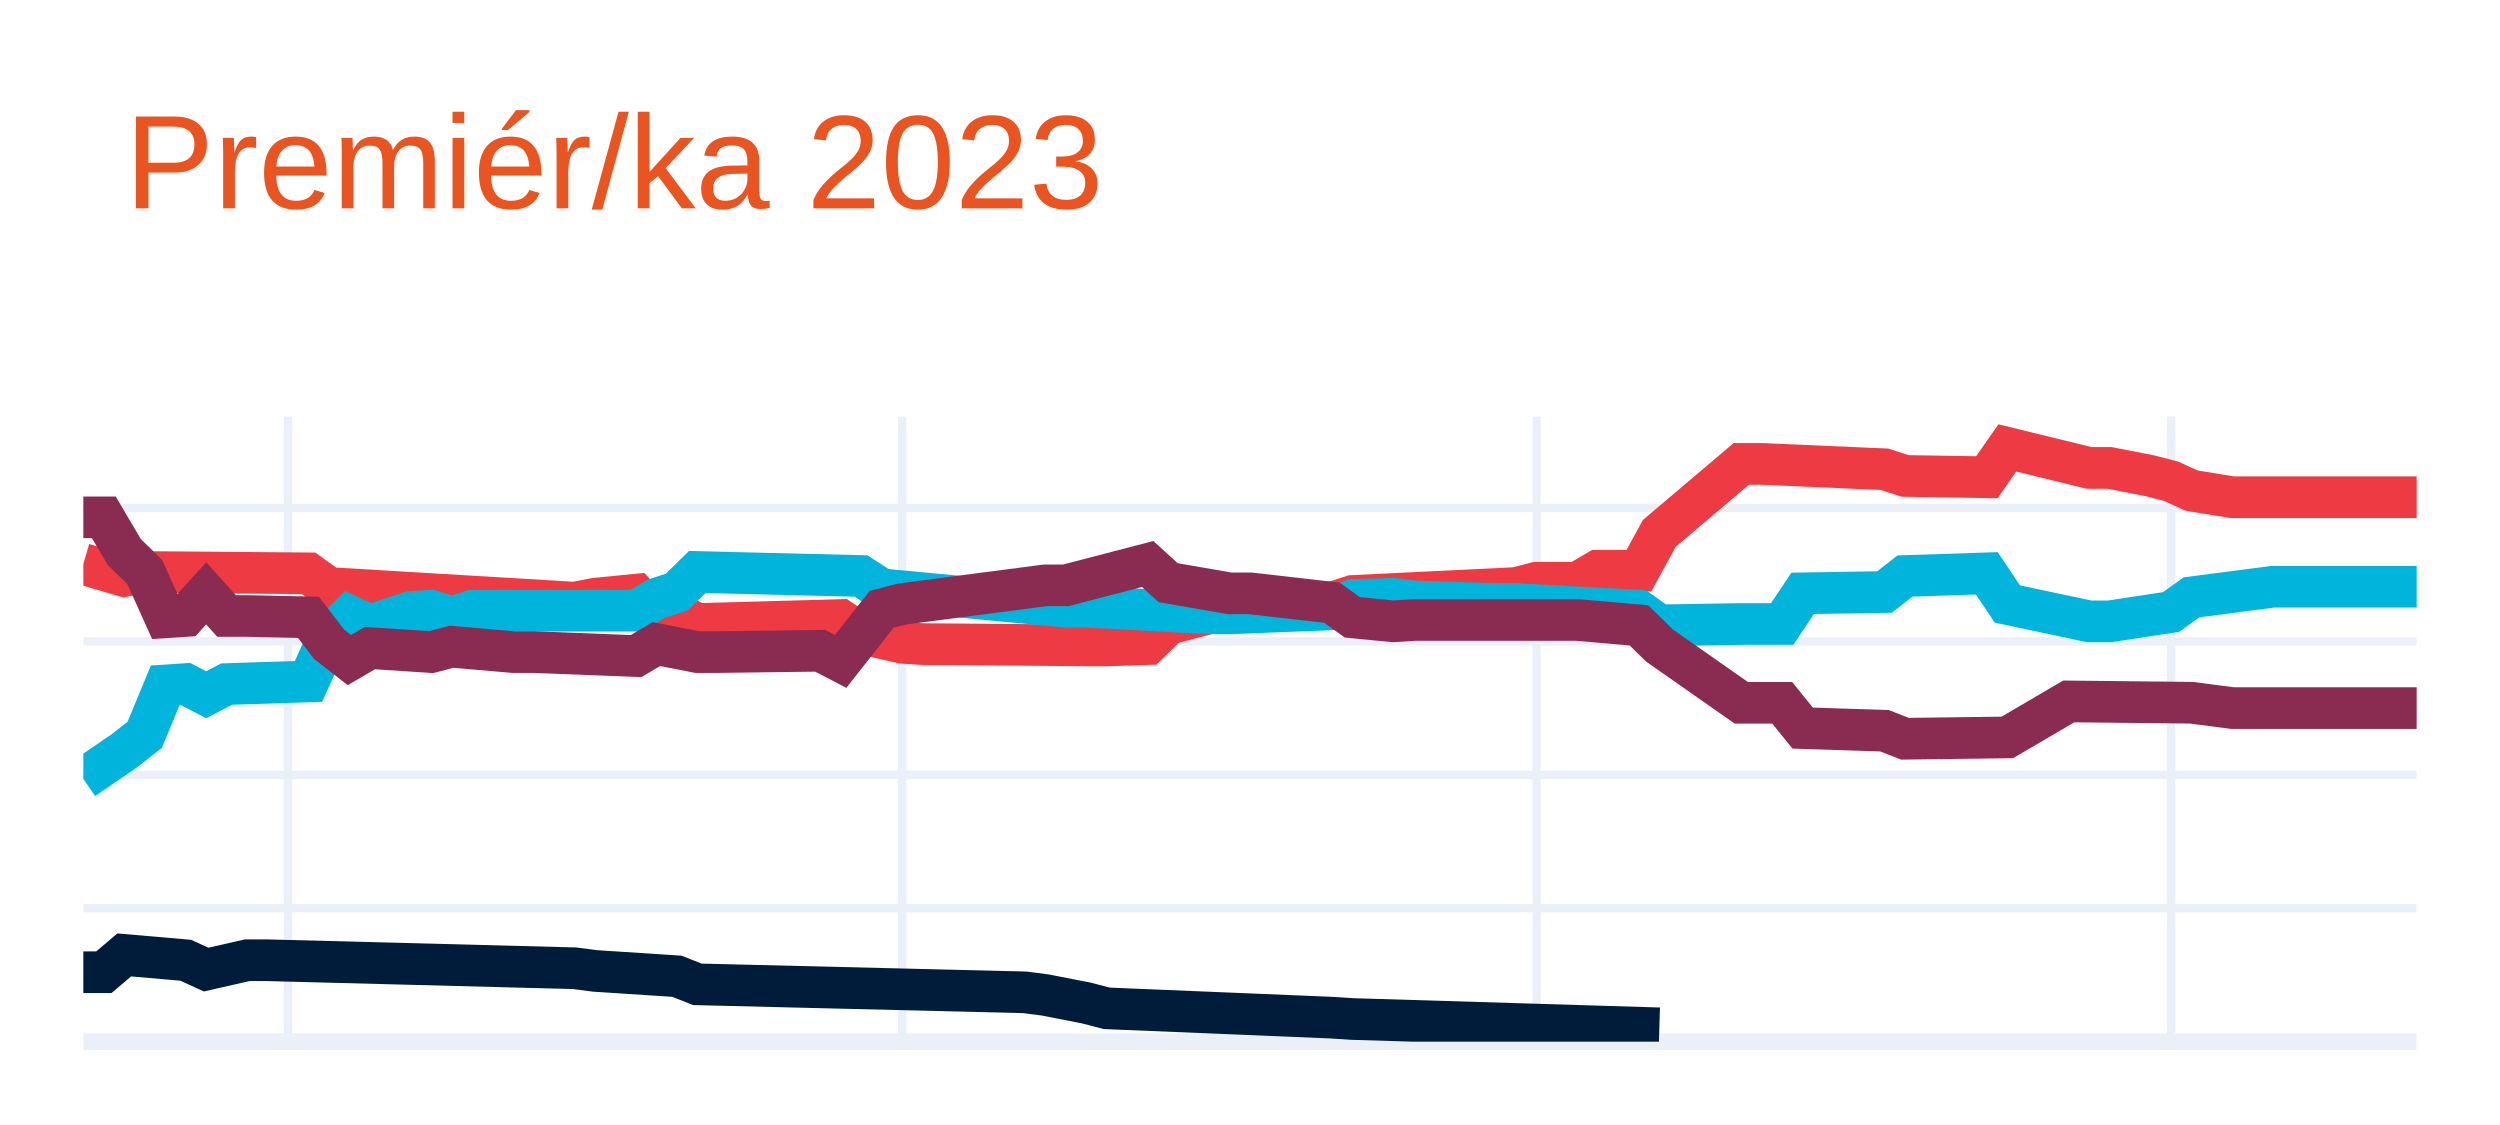
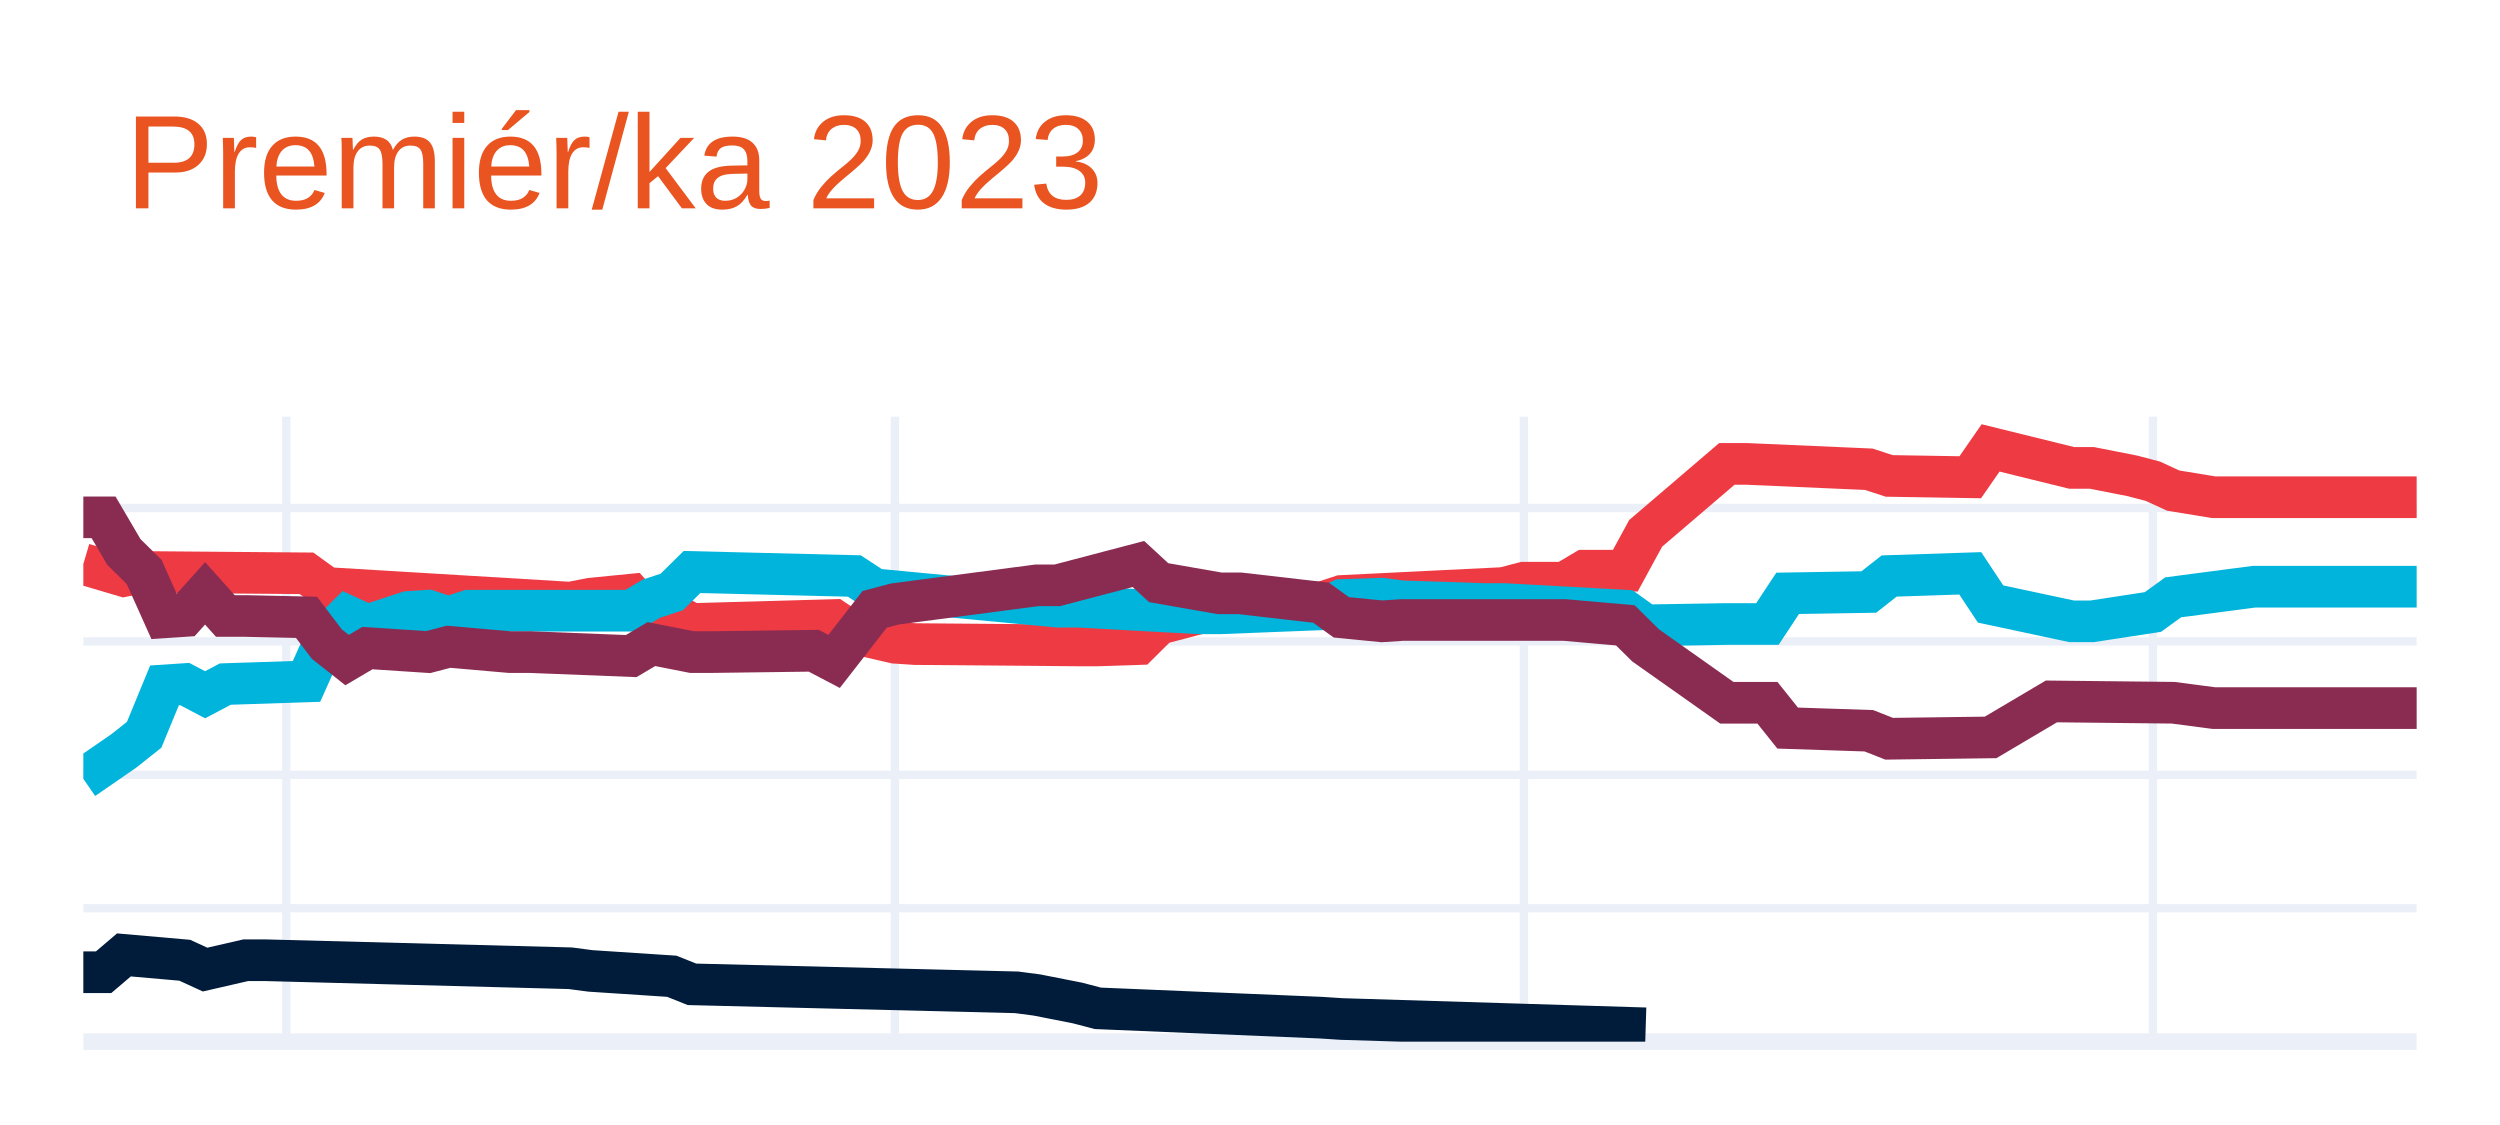
<svg xmlns="http://www.w3.org/2000/svg" class="main-svg" width="300" height="135" style="" viewBox="0 0 300 135">
  <rect x="0" y="0" width="300" height="135" style="fill: rgb(255, 255, 255); fill-opacity: 1;" />
-   <defs id="defs-e5efa3">
+   <defs id="defs-42b5a8">
    <g class="clips">
-       <clipPath id="clipe5efa3xyplot" class="plotclip">
+       <clipPath id="clip42b5a8xyplot" class="plotclip">
        <rect width="280" height="75" />
      </clipPath>
-       <clipPath class="axesclip" id="clipe5efa3x">
+       <clipPath class="axesclip" id="clip42b5a8x">
        <rect x="10" y="0" width="280" height="135" />
      </clipPath>
-       <clipPath class="axesclip" id="clipe5efa3y">
+       <clipPath class="axesclip" id="clip42b5a8y">
        <rect x="0" y="50" width="300" height="75" />
      </clipPath>
-       <clipPath class="axesclip" id="clipe5efa3xy">
+       <clipPath class="axesclip" id="clip42b5a8xy">
        <rect x="10" y="50" width="280" height="75" />
      </clipPath>
    </g>
    <g class="gradients" />
    <g class="patterns" />
  </defs>
  <g class="bglayer" />
  <g class="layer-below">
    <g class="imagelayer" />
    <g class="shapelayer" />
  </g>
  <g class="cartesianlayer">
    <g class="subplot xy">
      <g class="layer-subplot">
        <g class="shapelayer" />
        <g class="imagelayer" />
      </g>
      <g class="minor-gridlayer">
        <g class="x" />
        <g class="y" />
      </g>
      <g class="gridlayer">
        <g class="x">
-           <path class="xgrid crisp" transform="translate(34.56,0)" d="M0,50v75" style="stroke: rgb(235, 240, 248); stroke-opacity: 1; stroke-width: 1px;" />
-           <path class="xgrid crisp" transform="translate(108.25,0)" d="M0,50v75" style="stroke: rgb(235, 240, 248); stroke-opacity: 1; stroke-width: 1px;" />
-           <path class="xgrid crisp" transform="translate(184.39,0)" d="M0,50v75" style="stroke: rgb(235, 240, 248); stroke-opacity: 1; stroke-width: 1px;" />
-           <path class="xgrid crisp" transform="translate(260.53,0)" d="M0,50v75" style="stroke: rgb(235, 240, 248); stroke-opacity: 1; stroke-width: 1px;" />
+           <path class="xgrid crisp" transform="translate(34.35,0)" d="M0,50v75" style="stroke: rgb(235, 240, 248); stroke-opacity: 1; stroke-width: 1px;" />
+           <path class="xgrid crisp" transform="translate(107.39,0)" d="M0,50v75" style="stroke: rgb(235, 240, 248); stroke-opacity: 1; stroke-width: 1px;" />
+           <path class="xgrid crisp" transform="translate(182.87,0)" d="M0,50v75" style="stroke: rgb(235, 240, 248); stroke-opacity: 1; stroke-width: 1px;" />
+           <path class="xgrid crisp" transform="translate(258.35,0)" d="M0,50v75" style="stroke: rgb(235, 240, 248); stroke-opacity: 1; stroke-width: 1px;" />
        </g>
        <g class="y">
          <path class="ygrid crisp" transform="translate(0,108.99)" d="M10,0h280" style="stroke: rgb(235, 240, 248); stroke-opacity: 1; stroke-width: 1px;" />
          <path class="ygrid crisp" transform="translate(0,92.98)" d="M10,0h280" style="stroke: rgb(235, 240, 248); stroke-opacity: 1; stroke-width: 1px;" />
          <path class="ygrid crisp" transform="translate(0,76.97)" d="M10,0h280" style="stroke: rgb(235, 240, 248); stroke-opacity: 1; stroke-width: 1px;" />
          <path class="ygrid crisp" transform="translate(0,60.96)" d="M10,0h280" style="stroke: rgb(235, 240, 248); stroke-opacity: 1; stroke-width: 1px;" />
        </g>
      </g>
      <g class="zerolinelayer">
        <path class="yzl zl crisp" transform="translate(0,125)" d="M10,0h280" style="stroke: rgb(235, 240, 248); stroke-opacity: 1; stroke-width: 2px;" />
      </g>
      <path class="xlines-below" />
      <path class="ylines-below" />
      <g class="overlines-below" />
      <g class="xaxislayer-below" />
      <g class="yaxislayer-below" />
      <g class="overaxes-below" />
-       <g class="plot" transform="translate(10,50)" clip-path="url(#clipe5efa3xyplot)">
+       <g class="plot" transform="translate(10,50)" clip-path="url(#clip42b5a8xyplot)">
        <g class="scatterlayer mlayer">
-           <g class="trace scatter trace5a0f6b" style="stroke-miterlimit: 2; opacity: 1;">
+           <g class="trace scatter tracec76f35" style="stroke-miterlimit: 2; opacity: 1;">
            <g class="fills" />
            <g class="errorbars" />
            <g class="lines">
-               <path class="js-line" d="M0,17.68L4.91,19.12L7.37,18.64L27.02,18.8L29.47,20.56L58.95,22.32L61.4,21.84L66.32,21.36L68.77,24.08L71.23,23.6L73.68,24.88L90.88,24.4L93.33,26.01L98.25,27.13L100.7,27.29L120.35,27.45L122.81,27.45L127.72,27.29L130.18,24.88L135.09,23.6L137.54,23.12L149.82,22.32L152.28,21.52L171.93,20.56L174.39,19.92L179.3,19.92L181.75,18.48L186.67,18.48L189.12,14L198.95,5.67L201.4,5.67L216.14,6.31L218.6,7.11L228.42,7.27L230.88,3.75L240.7,6.15L243.16,6.15L248.07,7.11L250.53,7.75L252.98,8.87L257.89,9.67L280,9.67" style="vector-effect: none; fill: none; stroke: rgb(238, 58, 67); stroke-opacity: 1; stroke-width: 5px; opacity: 1;" />
+               <path class="js-line" d="M0,17.68L4.87,19.12L7.3,18.64L26.78,18.8L29.22,20.56L58.43,22.32L60.87,21.84L65.74,21.36L68.17,24.08L70.61,23.6L73.04,24.88L90.09,24.4L92.52,26.01L97.39,27.13L99.83,27.29L119.3,27.45L121.74,27.45L126.61,27.29L129.04,24.88L133.91,23.6L136.35,23.12L148.52,22.32L150.96,21.52L170.43,20.56L172.87,19.92L177.74,19.92L180.17,18.48L185.04,18.48L187.48,14L197.22,5.67L199.65,5.67L214.26,6.31L216.7,7.11L226.43,7.27L228.87,3.75L238.61,6.15L241.04,6.15L245.91,7.11L248.35,7.75L250.78,8.87L255.65,9.67L280,9.67" style="vector-effect: none; fill: none; stroke: rgb(238, 58, 67); stroke-opacity: 1; stroke-width: 5px; opacity: 1;" />
            </g>
            <g class="points" />
            <g class="text" />
          </g>
-           <g class="trace scatter tracee73956" style="stroke-miterlimit: 2; opacity: 1;">
+           <g class="trace scatter traceae7913" style="stroke-miterlimit: 2; opacity: 1;">
            <g class="fills" />
            <g class="errorbars" />
            <g class="lines">
-               <path class="js-line" d="M0,43.46L4.91,40.1L7.37,38.17L9.82,32.25L12.28,32.09L14.74,33.37L17.19,32.09L27.02,31.77L29.47,26.33L31.93,23.92L34.39,25.04L39.3,23.44L41.75,23.28L44.21,24.08L46.67,23.28L66.32,23.28L68.77,21.84L71.23,21.04L73.68,18.64L93.33,19.12L95.79,20.72L117.89,22.8L120.35,22.8L135.09,23.6L137.54,23.6L149.82,23.12L152.28,22L157.19,21.84L159.65,22.16L169.47,22.48L171.93,22.48L186.67,23.28L189.12,25.04L198.95,24.88L201.4,24.88L203.86,24.88L206.32,21.2L216.14,21.04L218.6,19.12L228.42,18.8L230.88,22.48L240.7,24.56L243.16,24.56L250.53,23.44L252.98,21.68L262.81,20.4L265.26,20.4L280,20.4" style="vector-effect: none; fill: none; stroke: rgb(0, 180, 219); stroke-opacity: 1; stroke-width: 5px; opacity: 1;" />
+               <path class="js-line" d="M0,43.46L4.87,40.1L7.3,38.17L9.74,32.25L12.17,32.09L14.61,33.37L17.04,32.09L26.78,31.77L29.22,26.33L31.65,23.92L34.09,25.04L38.96,23.44L41.39,23.28L43.83,24.08L46.26,23.28L65.74,23.28L68.17,21.84L70.61,21.04L73.04,18.64L92.52,19.12L94.96,20.72L116.87,22.8L119.3,22.8L133.91,23.6L136.35,23.6L148.52,23.12L150.96,22L155.83,21.84L158.26,22.16L168,22.48L170.43,22.48L185.04,23.28L187.48,25.04L197.22,24.88L199.65,24.88L202.09,24.88L204.52,21.2L214.26,21.04L216.7,19.12L226.43,18.8L228.87,22.48L238.61,24.56L241.04,24.56L248.35,23.44L250.78,21.68L260.52,20.4L262.96,20.4L280,20.4" style="vector-effect: none; fill: none; stroke: rgb(0, 180, 219); stroke-opacity: 1; stroke-width: 5px; opacity: 1;" />
            </g>
            <g class="points" />
            <g class="text" />
          </g>
-           <g class="trace scatter trace462583" style="stroke-miterlimit: 2; opacity: 1;">
+           <g class="trace scatter trace4408e9" style="stroke-miterlimit: 2; opacity: 1;">
            <g class="fills" />
            <g class="errorbars" />
            <g class="lines">
-               <path class="js-line" d="M0,12.08L2.46,12.08L4.91,16.24L7.37,18.64L9.82,24.08L12.28,23.92L14.74,21.2L17.19,23.92L19.65,23.92L27.02,24.08L29.47,27.29L31.93,29.21L34.39,27.77L41.75,28.25L44.21,27.61L51.58,28.25L54.04,28.25L66.32,28.73L68.77,27.29L73.68,28.25L76.14,28.25L88.42,28.09L90.88,29.37L95.79,23.12L98.25,22.48L115.44,20.24L117.89,20.24L127.72,17.68L130.18,19.92L137.54,21.2L140,21.2L149.82,22.32L152.28,24.08L157.19,24.56L159.65,24.4L176.84,24.4L179.3,24.4L186.67,25.04L189.12,27.45L198.95,34.33L201.4,34.33L203.86,34.33L206.32,37.37L216.14,37.69L218.6,38.65L230.88,38.49L238.25,34.17L252.98,34.33L257.89,34.97L280,34.97" style="vector-effect: none; fill: none; stroke: rgb(138, 44, 81); stroke-opacity: 1; stroke-width: 5px; opacity: 1;" />
+               <path class="js-line" d="M0,12.08L2.43,12.08L4.87,16.24L7.3,18.64L9.74,24.08L12.17,23.92L14.61,21.2L17.04,23.92L19.48,23.92L26.78,24.08L29.22,27.29L31.65,29.21L34.09,27.77L41.39,28.25L43.83,27.61L51.13,28.25L53.57,28.25L65.74,28.73L68.17,27.29L73.04,28.25L75.48,28.25L87.65,28.09L90.09,29.37L94.96,23.12L97.39,22.48L114.43,20.24L116.87,20.24L126.61,17.68L129.04,19.92L136.35,21.2L138.78,21.2L148.52,22.32L150.96,24.08L155.83,24.56L158.26,24.4L175.3,24.4L177.74,24.4L185.04,25.04L187.48,27.45L197.22,34.33L199.65,34.33L202.09,34.33L204.52,37.37L214.26,37.69L216.7,38.65L228.87,38.49L236.17,34.17L250.78,34.33L255.65,34.97L280,34.97" style="vector-effect: none; fill: none; stroke: rgb(138, 44, 81); stroke-opacity: 1; stroke-width: 5px; opacity: 1;" />
            </g>
            <g class="points" />
            <g class="text" />
          </g>
-           <g class="trace scatter tracec0635c" style="stroke-miterlimit: 2; opacity: 1;">
+           <g class="trace scatter tracecc80e3" style="stroke-miterlimit: 2; opacity: 1;">
            <g class="fills" />
            <g class="errorbars" />
            <g class="lines">
-               <path class="js-line" d="M0,66.67L2.46,66.67L4.91,64.59L12.28,65.23L14.74,66.35L19.65,65.23L22.11,65.23L58.95,66.19L61.4,66.51L71.23,67.15L73.68,68.12L112.98,69.08L115.44,69.4L120.35,70.36L122.81,71L149.82,72.12L152.28,72.28L189.12,73.4" style="vector-effect: none; fill: none; stroke: rgb(1, 27, 58); stroke-opacity: 1; stroke-width: 5px; opacity: 1;" />
+               <path class="js-line" d="M0,66.67L2.43,66.67L4.87,64.59L12.17,65.23L14.61,66.35L19.48,65.23L21.91,65.23L58.43,66.19L60.87,66.51L70.61,67.15L73.04,68.12L112,69.08L114.43,69.4L119.3,70.36L121.74,71L148.52,72.12L150.96,72.28L187.48,73.4" style="vector-effect: none; fill: none; stroke: rgb(1, 27, 58); stroke-opacity: 1; stroke-width: 5px; opacity: 1;" />
            </g>
            <g class="points" />
            <g class="text" />
          </g>
        </g>
      </g>
      <g class="overplot" />
      <path class="xlines-above crisp" d="M0,0" style="fill: none;" />
      <path class="ylines-above crisp" d="M0,0" style="fill: none;" />
      <g class="overlines-above" />
      <g class="xaxislayer-above" />
      <g class="yaxislayer-above" />
      <g class="overaxes-above" />
    </g>
  </g>
  <g class="polarlayer" />
  <g class="smithlayer" />
  <g class="ternarylayer" />
  <g class="geolayer" />
  <g class="funnelarealayer" />
  <g class="pielayer" />
  <g class="iciclelayer" />
  <g class="treemaplayer" />
  <g class="sunburstlayer" />
  <g class="glimages" />
-   <defs id="topdefs-e5efa3">
+   <defs id="topdefs-42b5a8">
    <g class="clips" />
  </defs>
  <g class="layer-above">
    <g class="imagelayer" />
    <g class="shapelayer" />
  </g>
  <g class="infolayer">
    <g class="g-gtitle">
      <text class="gtitle" x="15" y="25" text-anchor="start" dy="0em" style="font-family: Ubuntu, verdana, arial, sans-serif; font-size: 16px; fill: rgb(233, 84, 32); opacity: 1; font-weight: normal; white-space: pre;">Premiér/ka 2023</text>
    </g>
    <g class="g-xtitle" />
    <g class="g-ytitle" />
  </g>
</svg>
